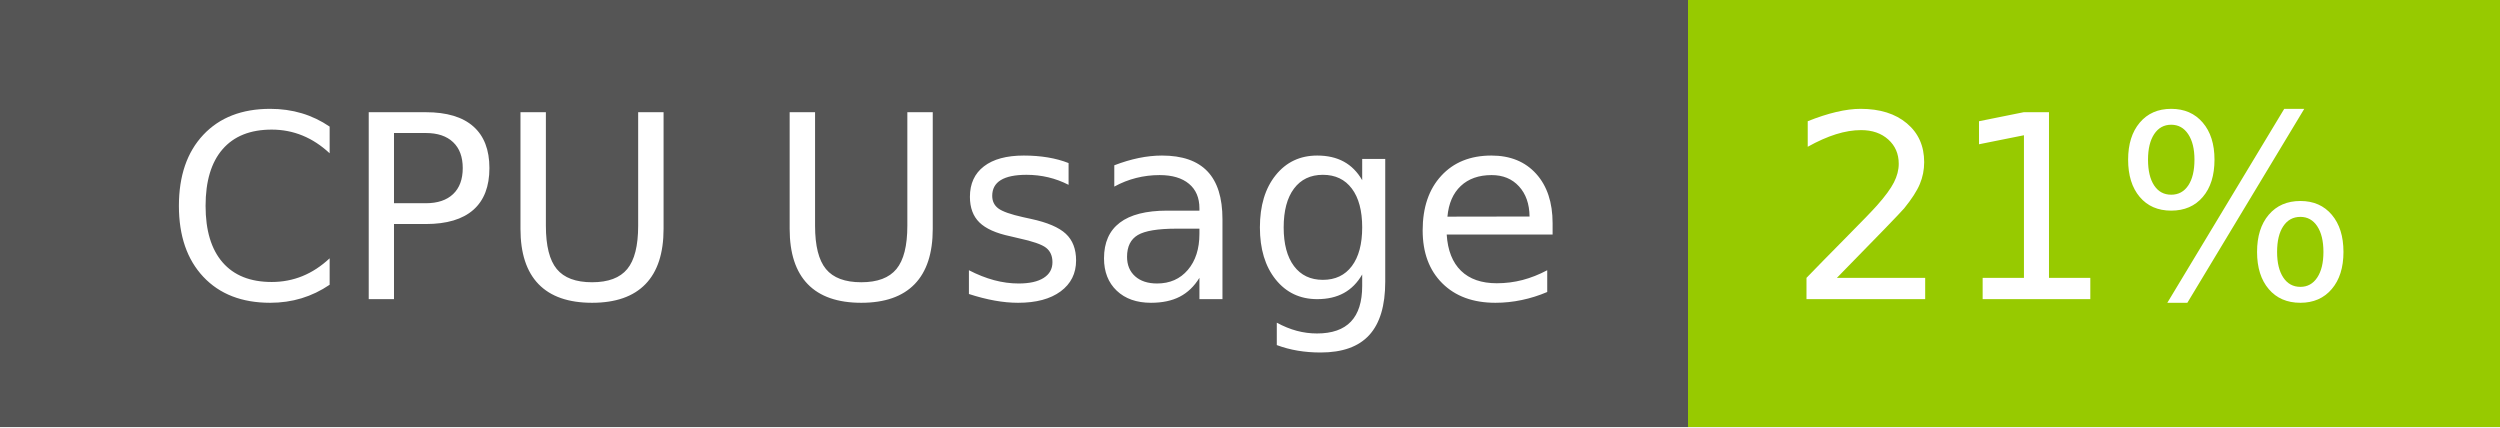
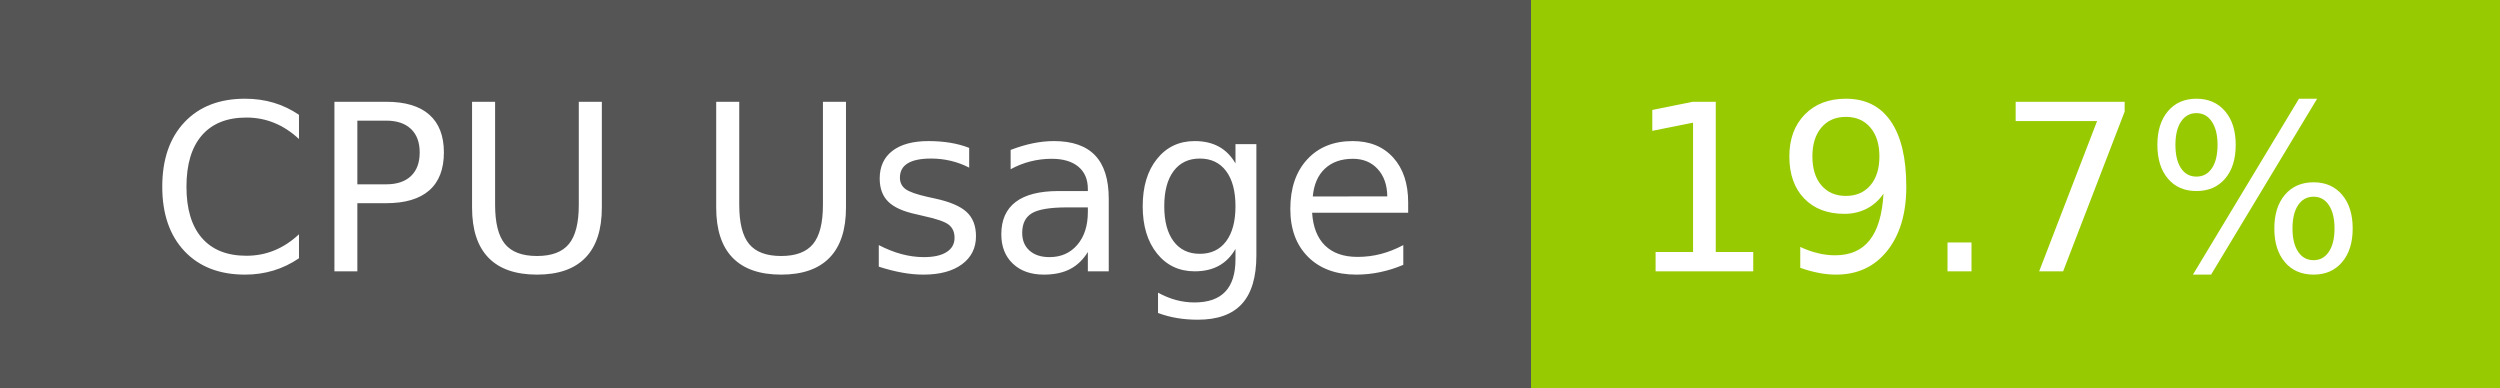
- <svg xmlns="http://www.w3.org/2000/svg" width="117" height="20" role="img" aria-label="CPU Usage: 21%">
+ <svg xmlns="http://www.w3.org/2000/svg" width="129" height="20" role="img" aria-label="CPU Usage: 19.7%">
  <g shape-rendering="crispEdges">
    <rect width="79" height="20" fill="#555" />
-     <rect x="79" width="38" height="20" fill="#97ca00" />
+     <rect x="79" width="50" height="20" fill="#97ca00" />
  </g>
  <g fill="#fff" text-anchor="middle" font-family="Verdana,Geneva,DejaVu Sans,sans-serif" text-rendering="geometricPrecision" font-size="120">
    <text x="405" y="140" transform="scale(.1)" fill="#fff" textLength="665">CPU Usage</text>
-     <text x="970" y="140" transform="scale(.1)" fill="#fff" textLength="276">21%</text>
+     <text x="1030" y="140" transform="scale(.1)" fill="#fff" textLength="390">19.7%</text>
  </g>
</svg>
